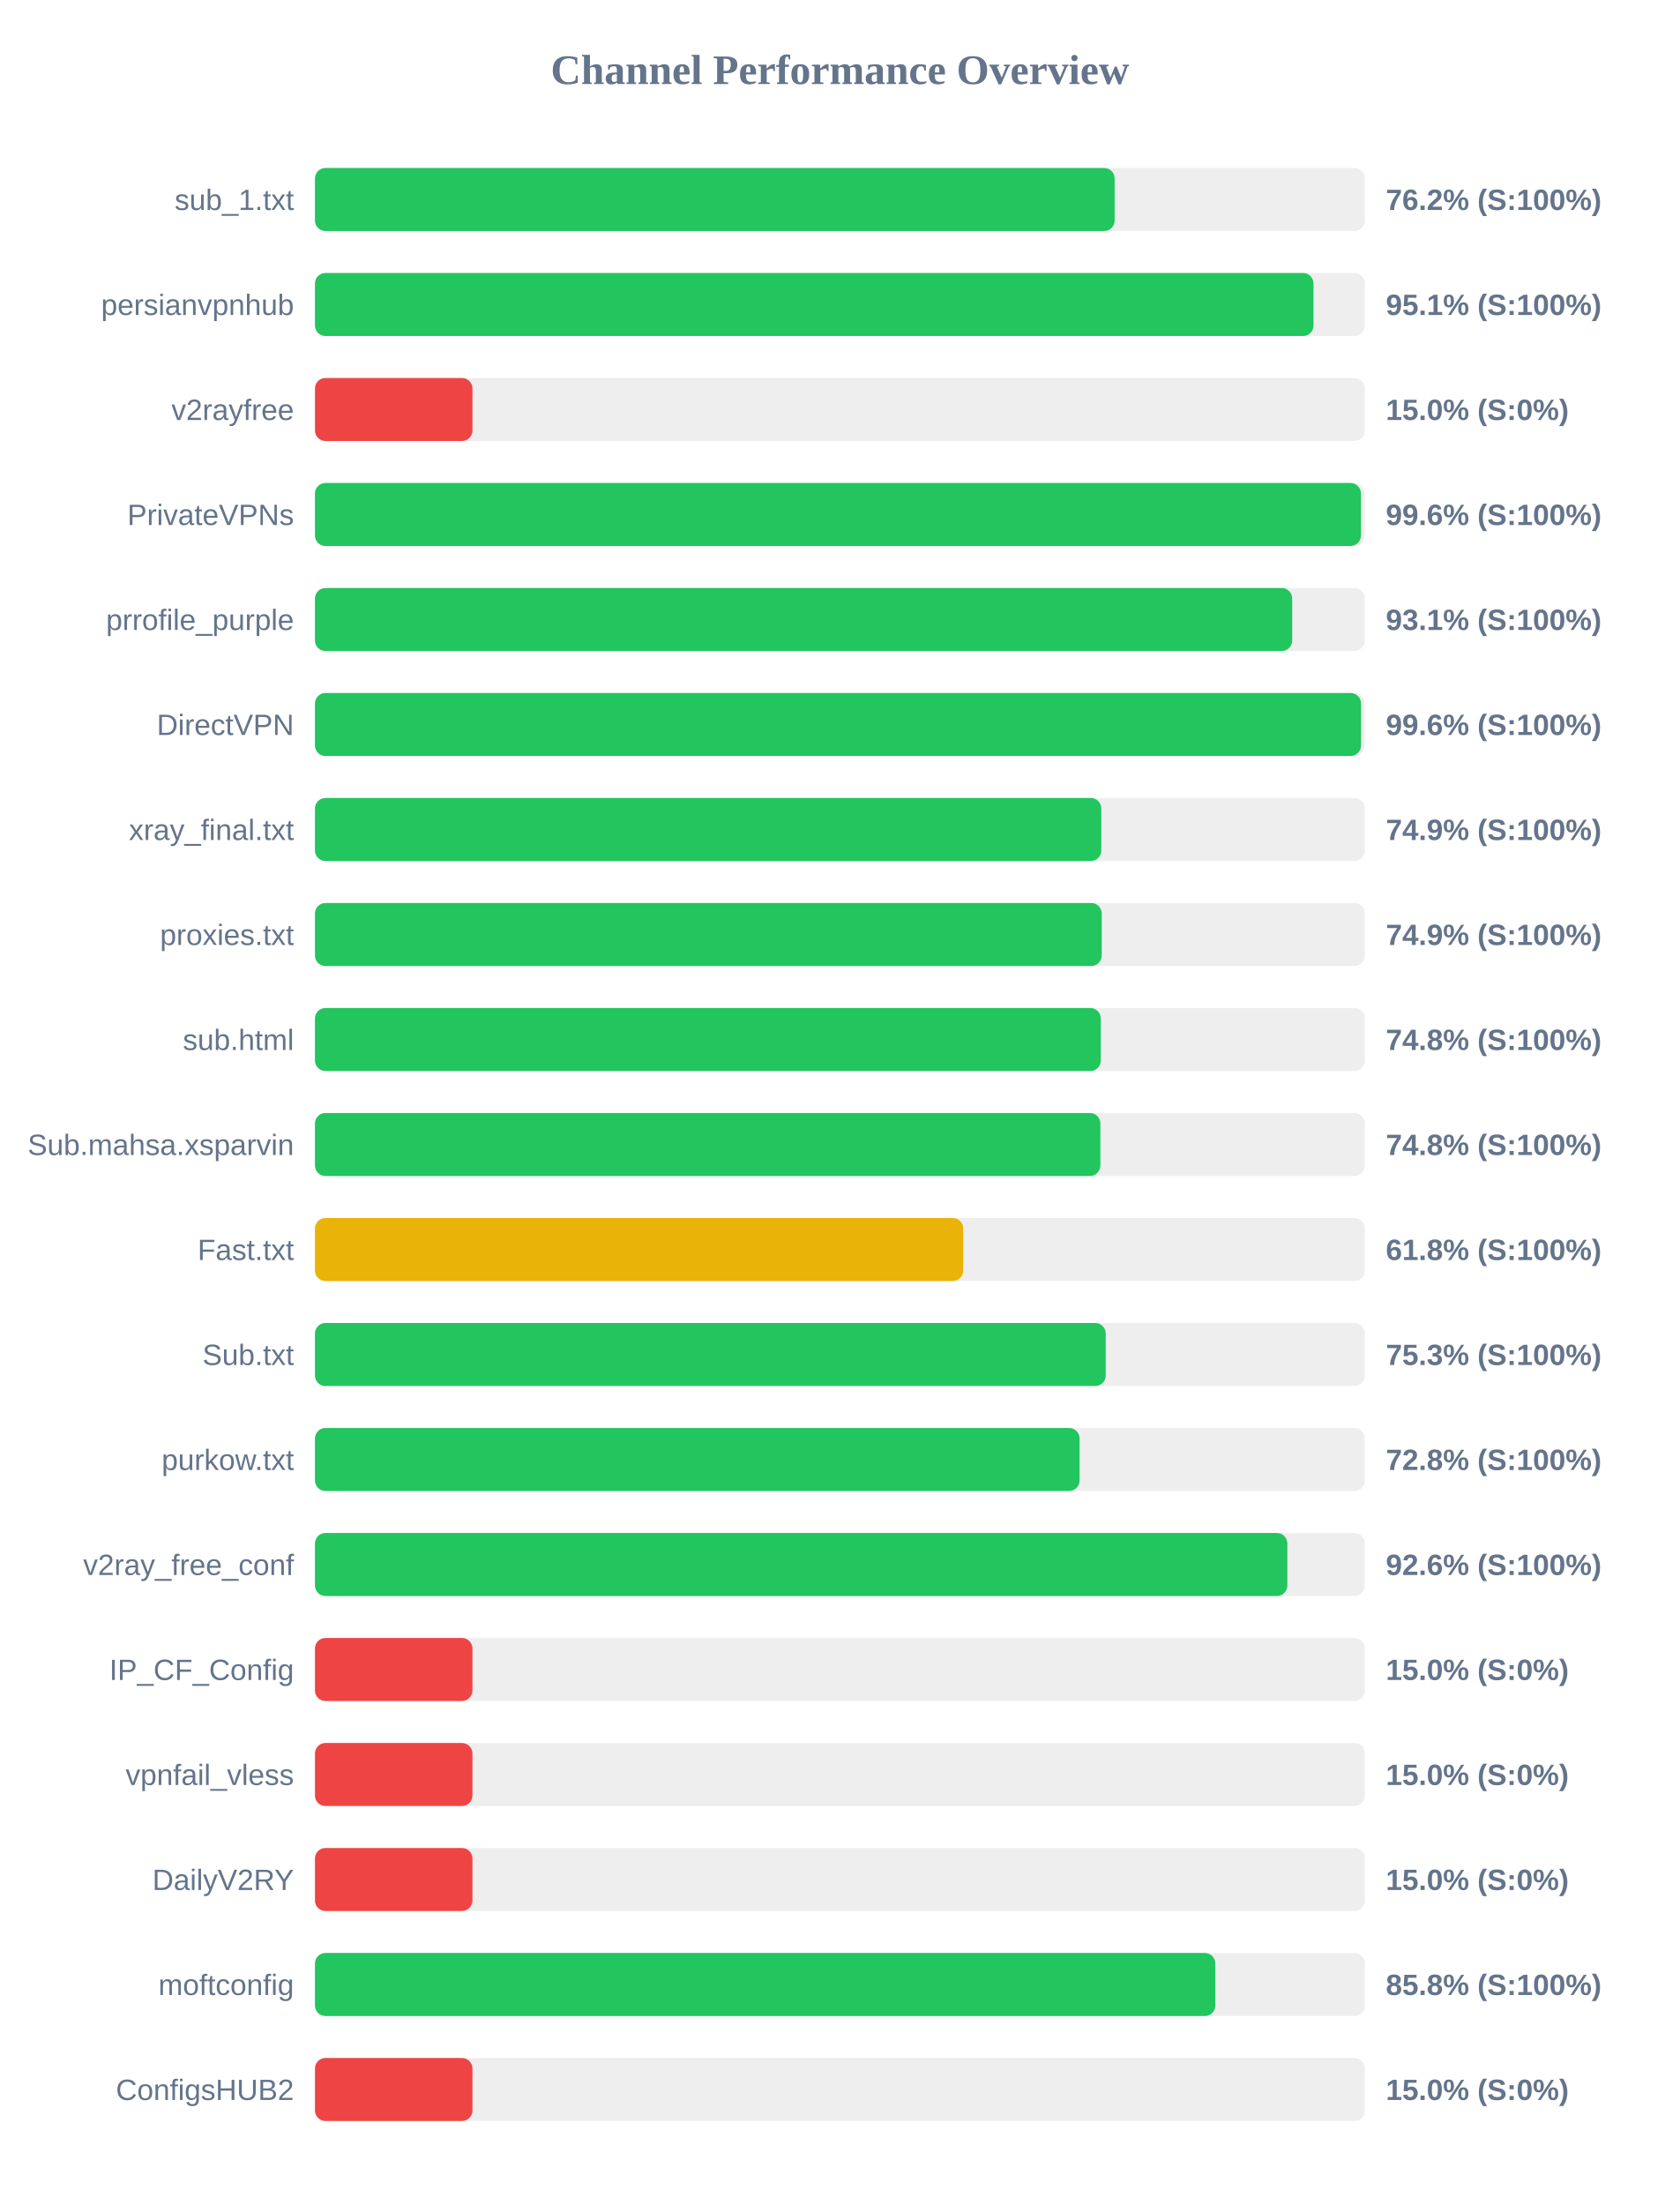
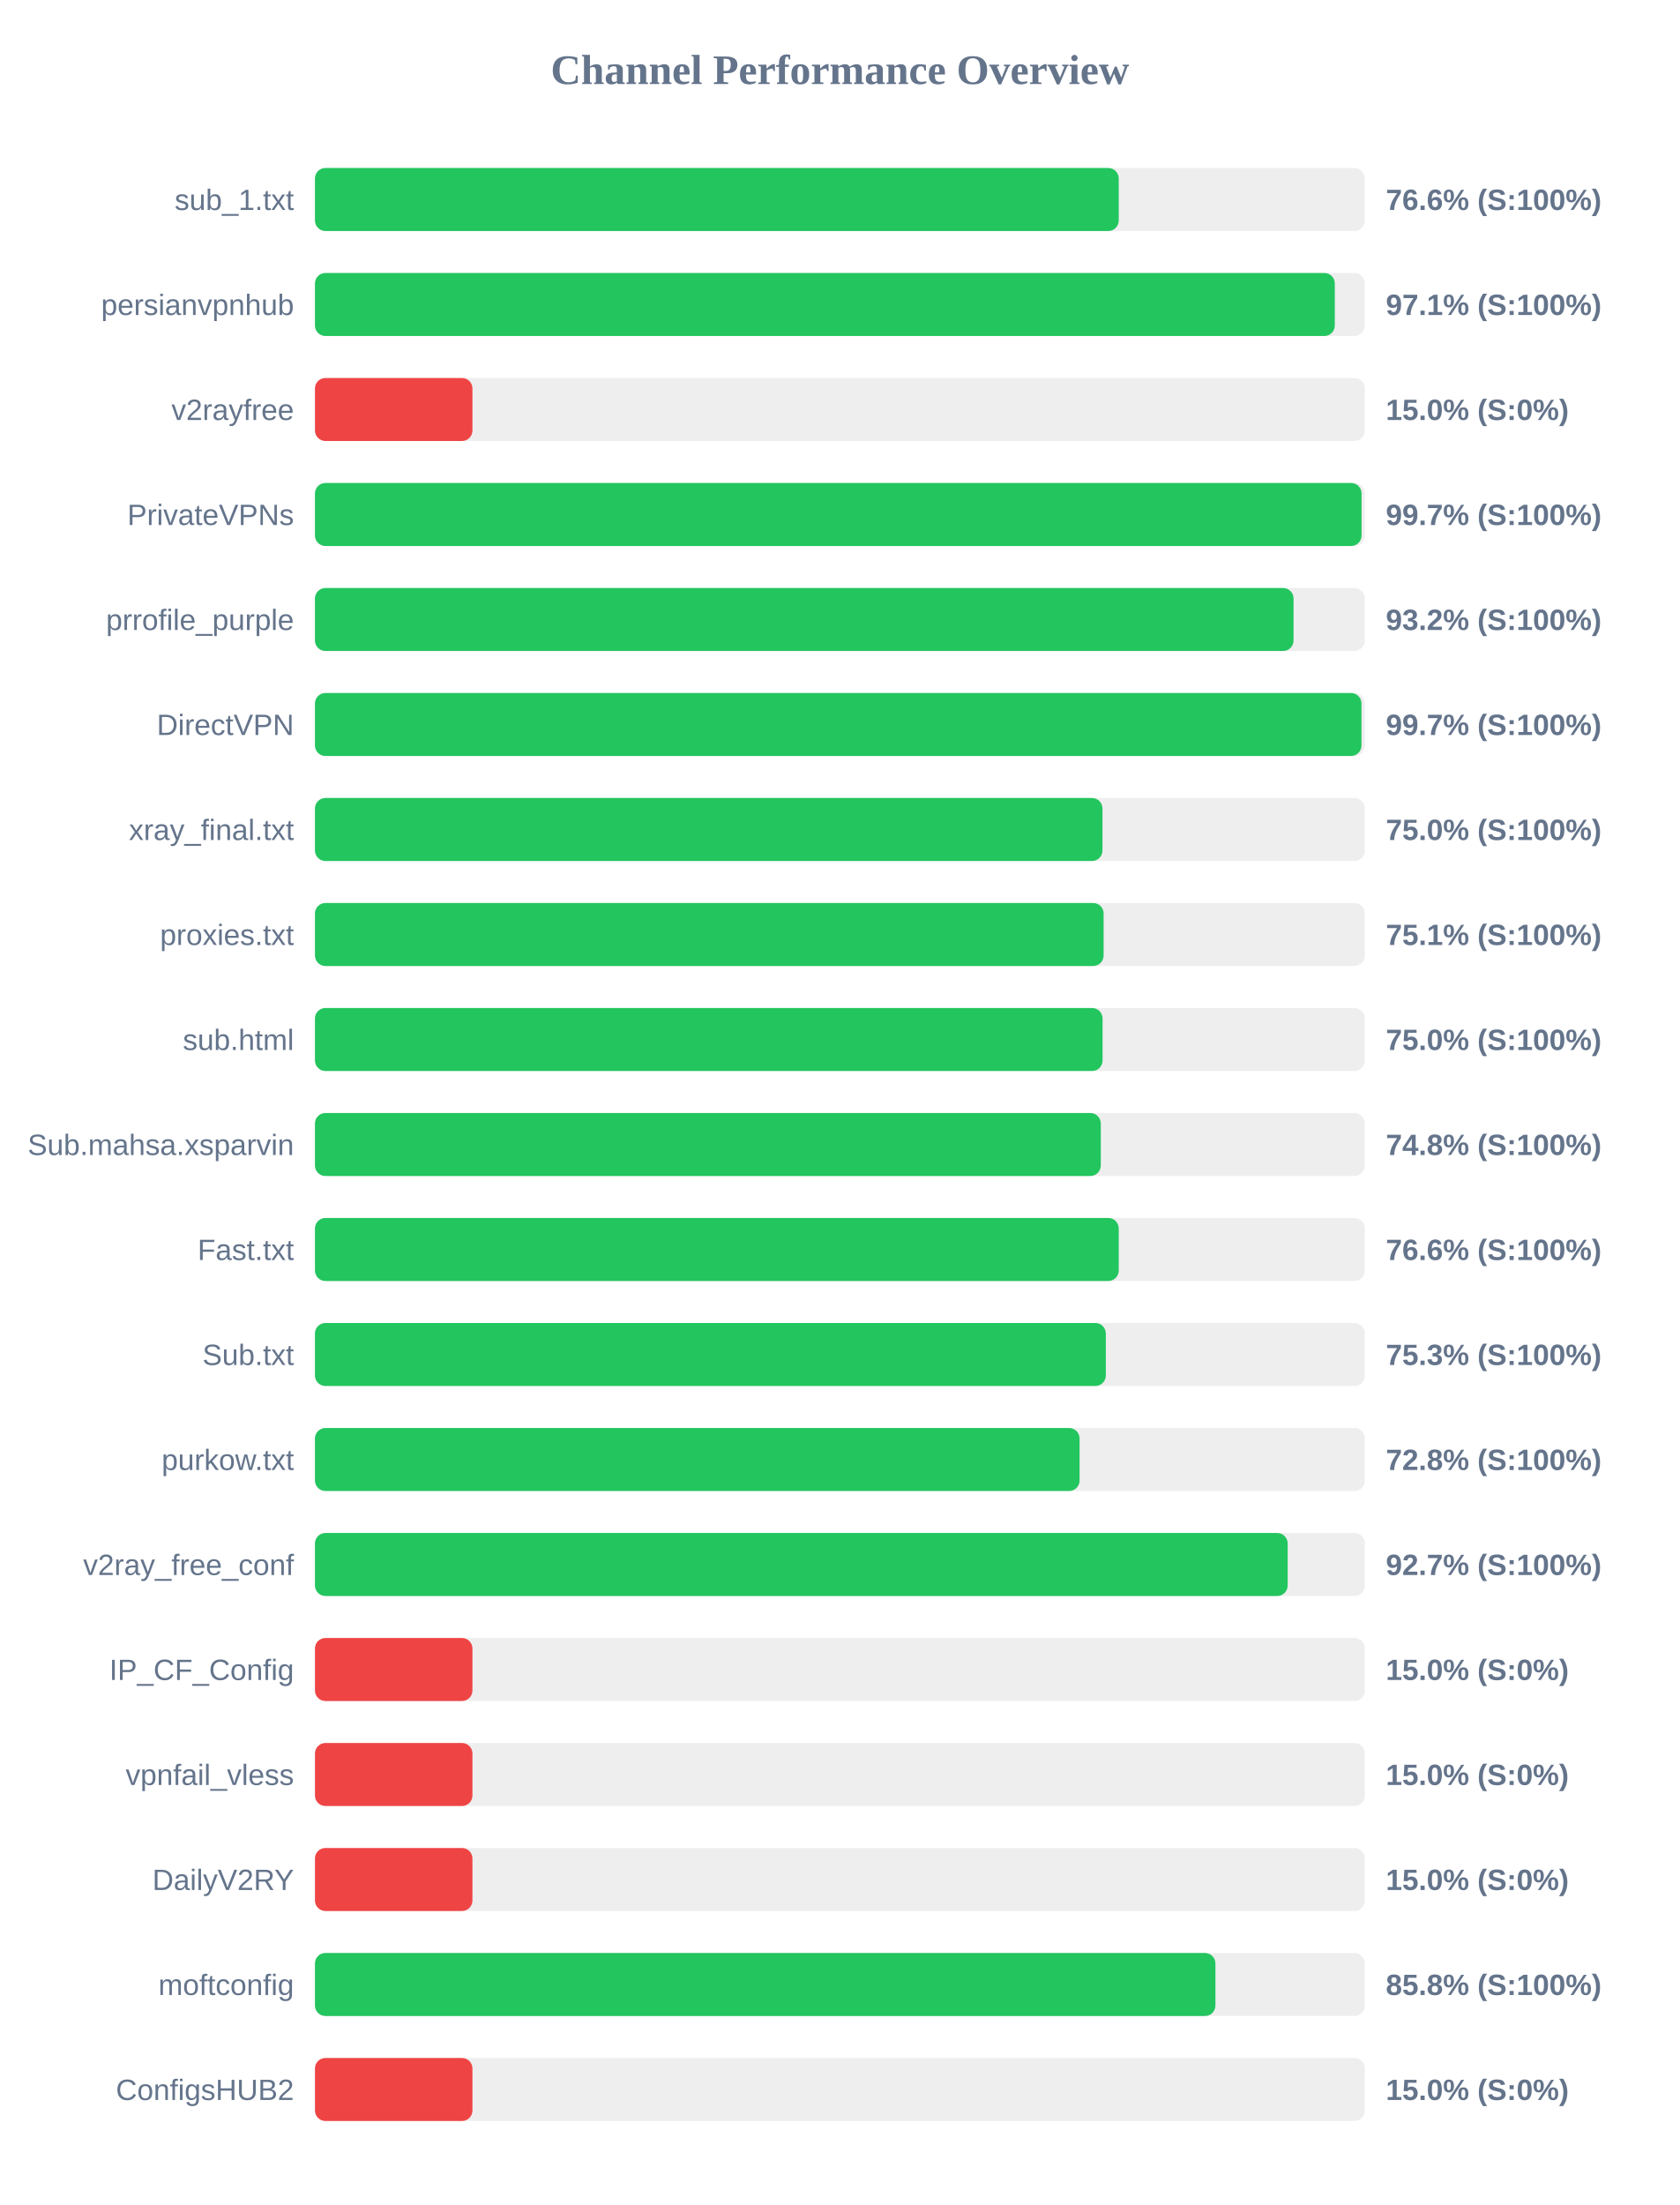
<svg xmlns="http://www.w3.org/2000/svg" width="800" height="1050" version="1.1">
  <style>
        .row { font: 14px Arial; fill: #64748b; }
        .score { font: bold 14px Arial; fill: #64748b; }
    </style>
  <text x="400" y="40" text-anchor="middle" font-size="20px" font-weight="bold" fill="#64748b">Channel Performance Overview</text>
  <rect x="150" y="80" width="500" height="30" fill="#eee" rx="5" />
-   <rect x="150" y="80" width="380.85" height="30" fill="#22c55e" rx="5" />
+   <rect x="150" y="80" width="382.8" height="30" fill="#22c55e" rx="5" />
  <text x="140" y="100" text-anchor="end" class="row">sub_1.txt</text>
-   <text x="660" y="100" text-anchor="start" class="score">76.2% (S:100%)</text>
+   <text x="660" y="100" text-anchor="start" class="score">76.6% (S:100%)</text>
  <rect x="150" y="130" width="500" height="30" fill="#eee" rx="5" />
-   <rect x="150" y="130" width="475.55" height="30" fill="#22c55e" rx="5" />
+   <rect x="150" y="130" width="485.7" height="30" fill="#22c55e" rx="5" />
  <text x="140" y="150" text-anchor="end" class="row">persianvpnhub</text>
-   <text x="660" y="150" text-anchor="start" class="score">95.1% (S:100%)</text>
+   <text x="660" y="150" text-anchor="start" class="score">97.1% (S:100%)</text>
  <rect x="150" y="180" width="500" height="30" fill="#eee" rx="5" />
  <rect x="150" y="180" width="75.0" height="30" fill="#ef4444" rx="5" />
  <text x="140" y="200" text-anchor="end" class="row">v2rayfree</text>
  <text x="660" y="200" text-anchor="start" class="score">15.0% (S:0%)</text>
  <rect x="150" y="230" width="500" height="30" fill="#eee" rx="5" />
-   <rect x="150" y="230" width="498.15" height="30" fill="#22c55e" rx="5" />
+   <rect x="150" y="230" width="498.45" height="30" fill="#22c55e" rx="5" />
  <text x="140" y="250" text-anchor="end" class="row">PrivateVPNs</text>
-   <text x="660" y="250" text-anchor="start" class="score">99.6% (S:100%)</text>
+   <text x="660" y="250" text-anchor="start" class="score">99.7% (S:100%)</text>
  <rect x="150" y="280" width="500" height="30" fill="#eee" rx="5" />
-   <rect x="150" y="280" width="465.4" height="30" fill="#22c55e" rx="5" />
+   <rect x="150" y="280" width="466.05" height="30" fill="#22c55e" rx="5" />
  <text x="140" y="300" text-anchor="end" class="row">prrofile_purple</text>
-   <text x="660" y="300" text-anchor="start" class="score">93.1% (S:100%)</text>
+   <text x="660" y="300" text-anchor="start" class="score">93.2% (S:100%)</text>
  <rect x="150" y="330" width="500" height="30" fill="#eee" rx="5" />
-   <rect x="150" y="330" width="498.2" height="30" fill="#22c55e" rx="5" />
+   <rect x="150" y="330" width="498.4" height="30" fill="#22c55e" rx="5" />
  <text x="140" y="350" text-anchor="end" class="row">DirectVPN</text>
-   <text x="660" y="350" text-anchor="start" class="score">99.6% (S:100%)</text>
+   <text x="660" y="350" text-anchor="start" class="score">99.7% (S:100%)</text>
  <rect x="150" y="380" width="500" height="30" fill="#eee" rx="5" />
-   <rect x="150" y="380" width="374.5" height="30" fill="#22c55e" rx="5" />
+   <rect x="150" y="380" width="375.05" height="30" fill="#22c55e" rx="5" />
  <text x="140" y="400" text-anchor="end" class="row">xray_final.txt</text>
-   <text x="660" y="400" text-anchor="start" class="score">74.9% (S:100%)</text>
+   <text x="660" y="400" text-anchor="start" class="score">75.0% (S:100%)</text>
  <rect x="150" y="430" width="500" height="30" fill="#eee" rx="5" />
-   <rect x="150" y="430" width="374.7" height="30" fill="#22c55e" rx="5" />
+   <rect x="150" y="430" width="375.6" height="30" fill="#22c55e" rx="5" />
  <text x="140" y="450" text-anchor="end" class="row">proxies.txt</text>
-   <text x="660" y="450" text-anchor="start" class="score">74.9% (S:100%)</text>
+   <text x="660" y="450" text-anchor="start" class="score">75.1% (S:100%)</text>
  <rect x="150" y="480" width="500" height="30" fill="#eee" rx="5" />
-   <rect x="150" y="480" width="374.25" height="30" fill="#22c55e" rx="5" />
+   <rect x="150" y="480" width="375.1" height="30" fill="#22c55e" rx="5" />
  <text x="140" y="500" text-anchor="end" class="row">sub.html</text>
-   <text x="660" y="500" text-anchor="start" class="score">74.8% (S:100%)</text>
+   <text x="660" y="500" text-anchor="start" class="score">75.0% (S:100%)</text>
  <rect x="150" y="530" width="500" height="30" fill="#eee" rx="5" />
-   <rect x="150" y="530" width="374.05" height="30" fill="#22c55e" rx="5" />
+   <rect x="150" y="530" width="374.25" height="30" fill="#22c55e" rx="5" />
  <text x="140" y="550" text-anchor="end" class="row">Sub.mahsa.xsparvin</text>
  <text x="660" y="550" text-anchor="start" class="score">74.8% (S:100%)</text>
  <rect x="150" y="580" width="500" height="30" fill="#eee" rx="5" />
-   <rect x="150" y="580" width="308.75" height="30" fill="#eab308" rx="5" />
+   <rect x="150" y="580" width="382.8" height="30" fill="#22c55e" rx="5" />
  <text x="140" y="600" text-anchor="end" class="row">Fast.txt</text>
-   <text x="660" y="600" text-anchor="start" class="score">61.8% (S:100%)</text>
+   <text x="660" y="600" text-anchor="start" class="score">76.6% (S:100%)</text>
  <rect x="150" y="630" width="500" height="30" fill="#eee" rx="5" />
-   <rect x="150" y="630" width="376.6" height="30" fill="#22c55e" rx="5" />
+   <rect x="150" y="630" width="376.65" height="30" fill="#22c55e" rx="5" />
  <text x="140" y="650" text-anchor="end" class="row">Sub.txt</text>
  <text x="660" y="650" text-anchor="start" class="score">75.3% (S:100%)</text>
  <rect x="150" y="680" width="500" height="30" fill="#eee" rx="5" />
  <rect x="150" y="680" width="364.15" height="30" fill="#22c55e" rx="5" />
  <text x="140" y="700" text-anchor="end" class="row">purkow.txt</text>
  <text x="660" y="700" text-anchor="start" class="score">72.8% (S:100%)</text>
  <rect x="150" y="730" width="500" height="30" fill="#eee" rx="5" />
-   <rect x="150" y="730" width="463.1" height="30" fill="#22c55e" rx="5" />
+   <rect x="150" y="730" width="463.25" height="30" fill="#22c55e" rx="5" />
  <text x="140" y="750" text-anchor="end" class="row">v2ray_free_conf</text>
-   <text x="660" y="750" text-anchor="start" class="score">92.6% (S:100%)</text>
+   <text x="660" y="750" text-anchor="start" class="score">92.7% (S:100%)</text>
  <rect x="150" y="780" width="500" height="30" fill="#eee" rx="5" />
  <rect x="150" y="780" width="75.0" height="30" fill="#ef4444" rx="5" />
  <text x="140" y="800" text-anchor="end" class="row">IP_CF_Config</text>
  <text x="660" y="800" text-anchor="start" class="score">15.0% (S:0%)</text>
  <rect x="150" y="830" width="500" height="30" fill="#eee" rx="5" />
  <rect x="150" y="830" width="75.0" height="30" fill="#ef4444" rx="5" />
  <text x="140" y="850" text-anchor="end" class="row">vpnfail_vless</text>
  <text x="660" y="850" text-anchor="start" class="score">15.0% (S:0%)</text>
  <rect x="150" y="880" width="500" height="30" fill="#eee" rx="5" />
  <rect x="150" y="880" width="75.0" height="30" fill="#ef4444" rx="5" />
  <text x="140" y="900" text-anchor="end" class="row">DailyV2RY</text>
  <text x="660" y="900" text-anchor="start" class="score">15.0% (S:0%)</text>
  <rect x="150" y="930" width="500" height="30" fill="#eee" rx="5" />
-   <rect x="150" y="930" width="428.8" height="30" fill="#22c55e" rx="5" />
+   <rect x="150" y="930" width="428.85" height="30" fill="#22c55e" rx="5" />
  <text x="140" y="950" text-anchor="end" class="row">moftconfig</text>
  <text x="660" y="950" text-anchor="start" class="score">85.8% (S:100%)</text>
  <rect x="150" y="980" width="500" height="30" fill="#eee" rx="5" />
  <rect x="150" y="980" width="75.0" height="30" fill="#ef4444" rx="5" />
  <text x="140" y="1000" text-anchor="end" class="row">ConfigsHUB2</text>
  <text x="660" y="1000" text-anchor="start" class="score">15.0% (S:0%)</text>
</svg>
